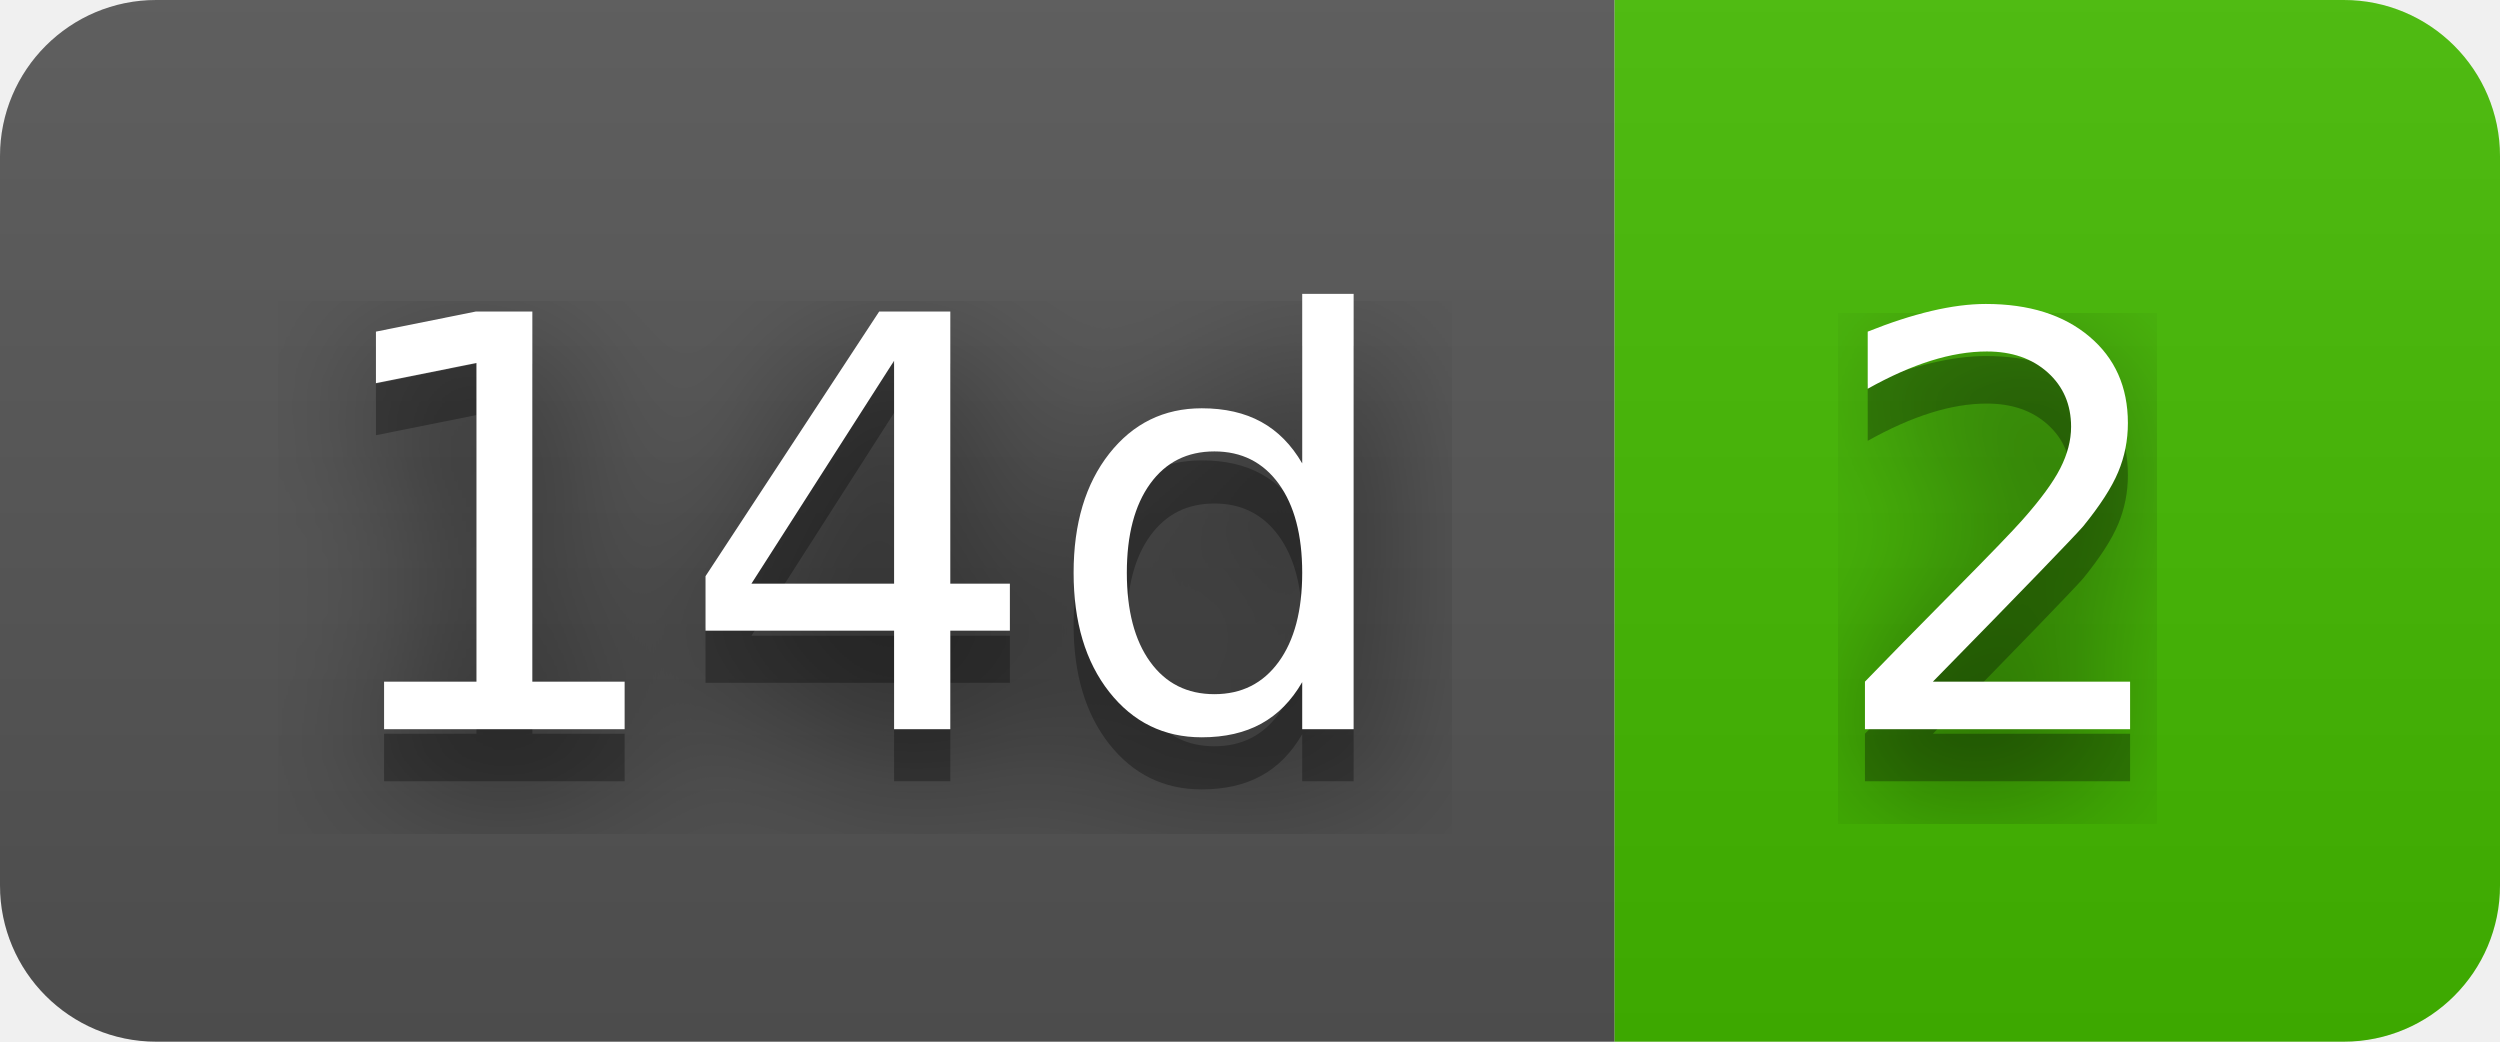
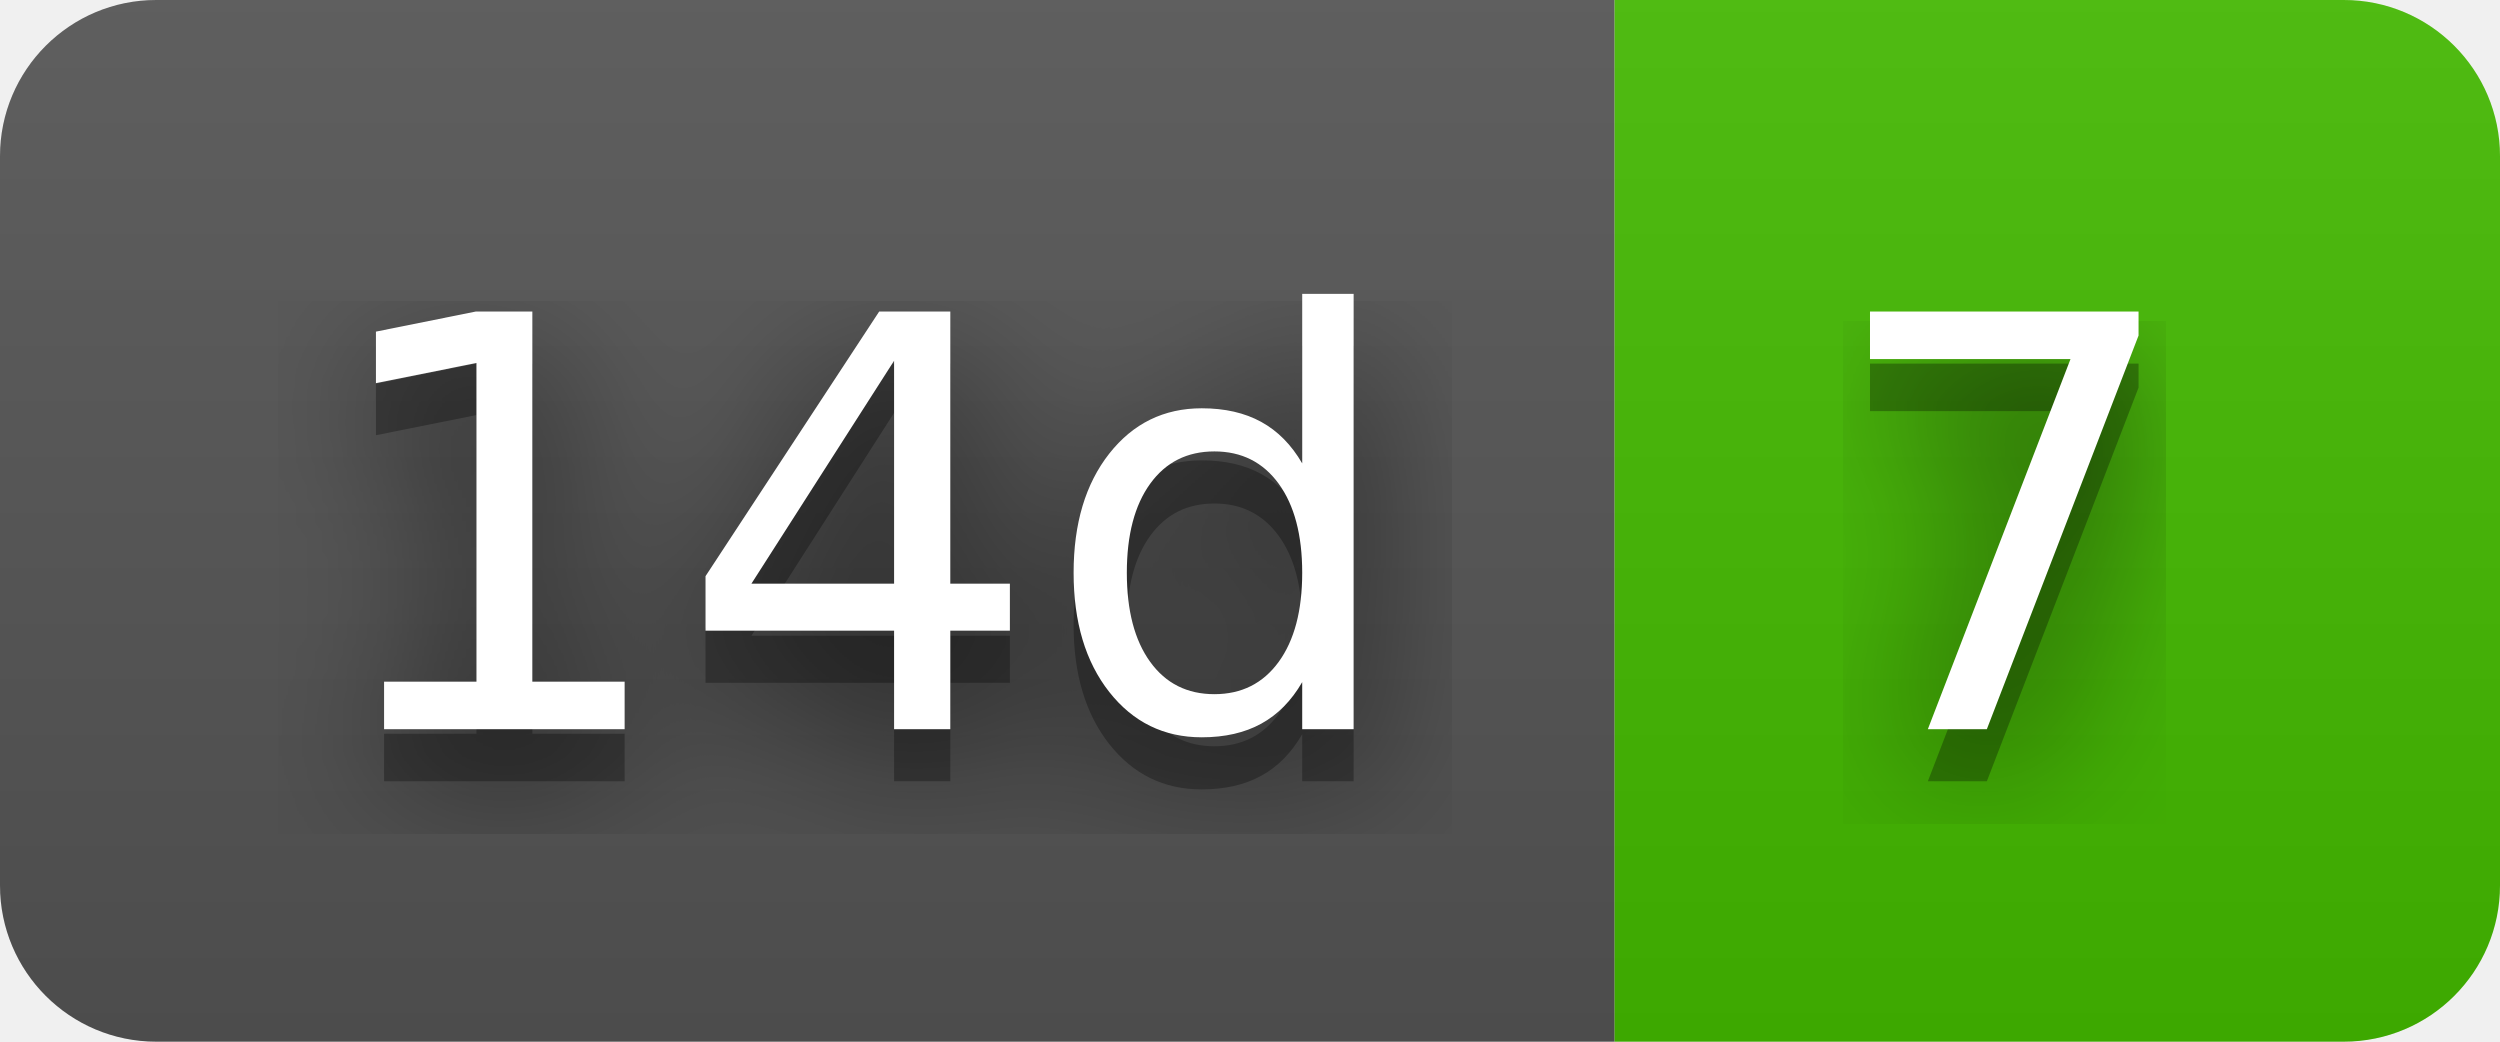
- <svg xmlns="http://www.w3.org/2000/svg" width="48" height="20" role="img" aria-label="14d: 2">
+ <svg xmlns="http://www.w3.org/2000/svg" width="48" height="20" role="img" aria-label="14d: 7">
  <filter id="blur">
    <feGaussianBlur stdDeviation="16" />
  </filter>
  <linearGradient id="s" x2="0" y2="100%">
    <stop offset="0" stop-color="#bbb" stop-opacity=".1" />
    <stop offset="1" stop-opacity=".1" />
  </linearGradient>
  <clipPath id="r">
    <rect width="48" height="20" rx="3" />
  </clipPath>
  <g clip-path="url(#r)">
    <rect width="31" height="20" fill="#555" />
    <rect x="31" width="17" height="20" fill="#4b0" />
    <rect width="48" height="20" fill="url(#s)" />
  </g>
  <g fill="#fff" text-anchor="middle" font-family="Verdana,Geneva,DejaVu Sans,sans-serif" text-rendering="geometricPrecision" font-size="110">
    <g transform="scale(.1)">
      <g aria-hidden="true" fill="#010101">
        <text x="165" y="150" fill-opacity=".8" filter="url(#blur)" textLength="210">14d</text>
        <text x="165" y="150" fill-opacity=".3" textLength="210">14d</text>
      </g>
      <text x="165" y="140" textLength="210">14d</text>
    </g>
    <g transform="scale(.1)">
      <g aria-hidden="true" fill="#010101">
-         <text x="385" y="150" fill-opacity=".8" filter="url(#blur)" textLength="70">2</text>
-         <text x="385" y="150" fill-opacity=".3" textLength="70">2</text>
+         <text x="385" y="150" fill-opacity=".8" filter="url(#blur)" textLength="70">7</text>
+         <text x="385" y="150" fill-opacity=".3" textLength="70">7</text>
      </g>
-       <text x="385" y="140" textLength="70">2</text>
+       <text x="385" y="140" textLength="70">7</text>
    </g>
  </g>
</svg>
